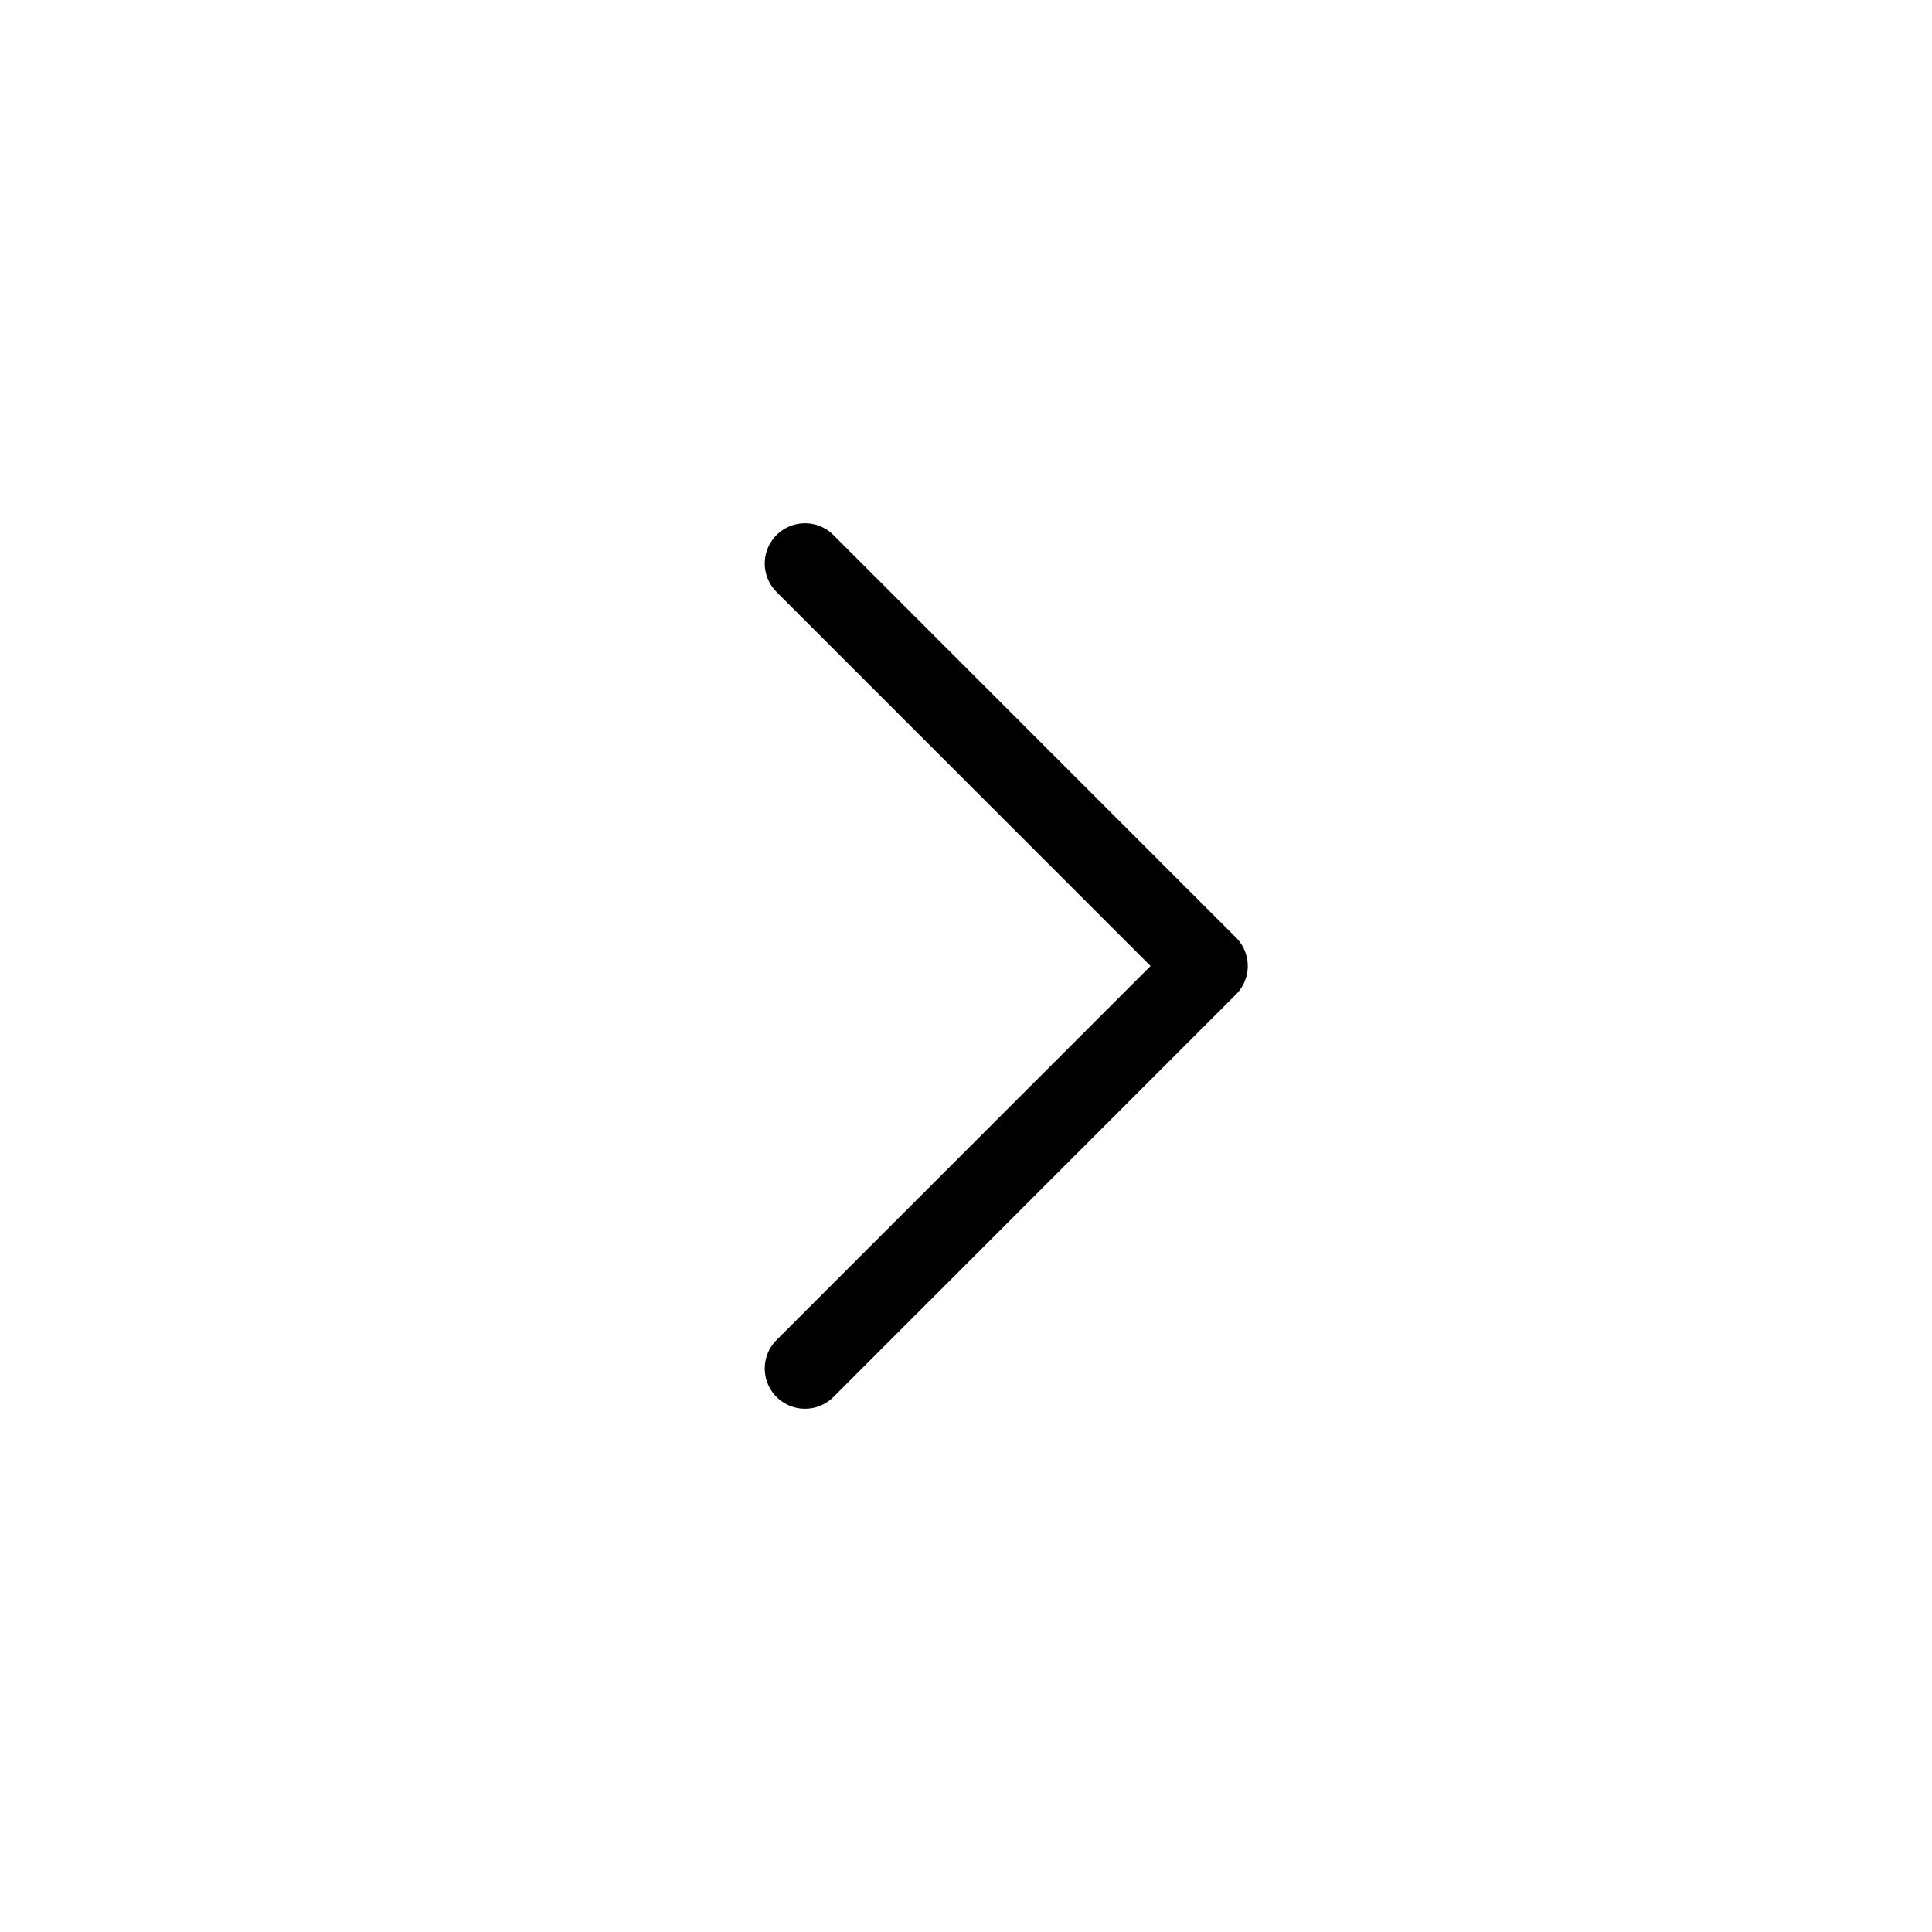
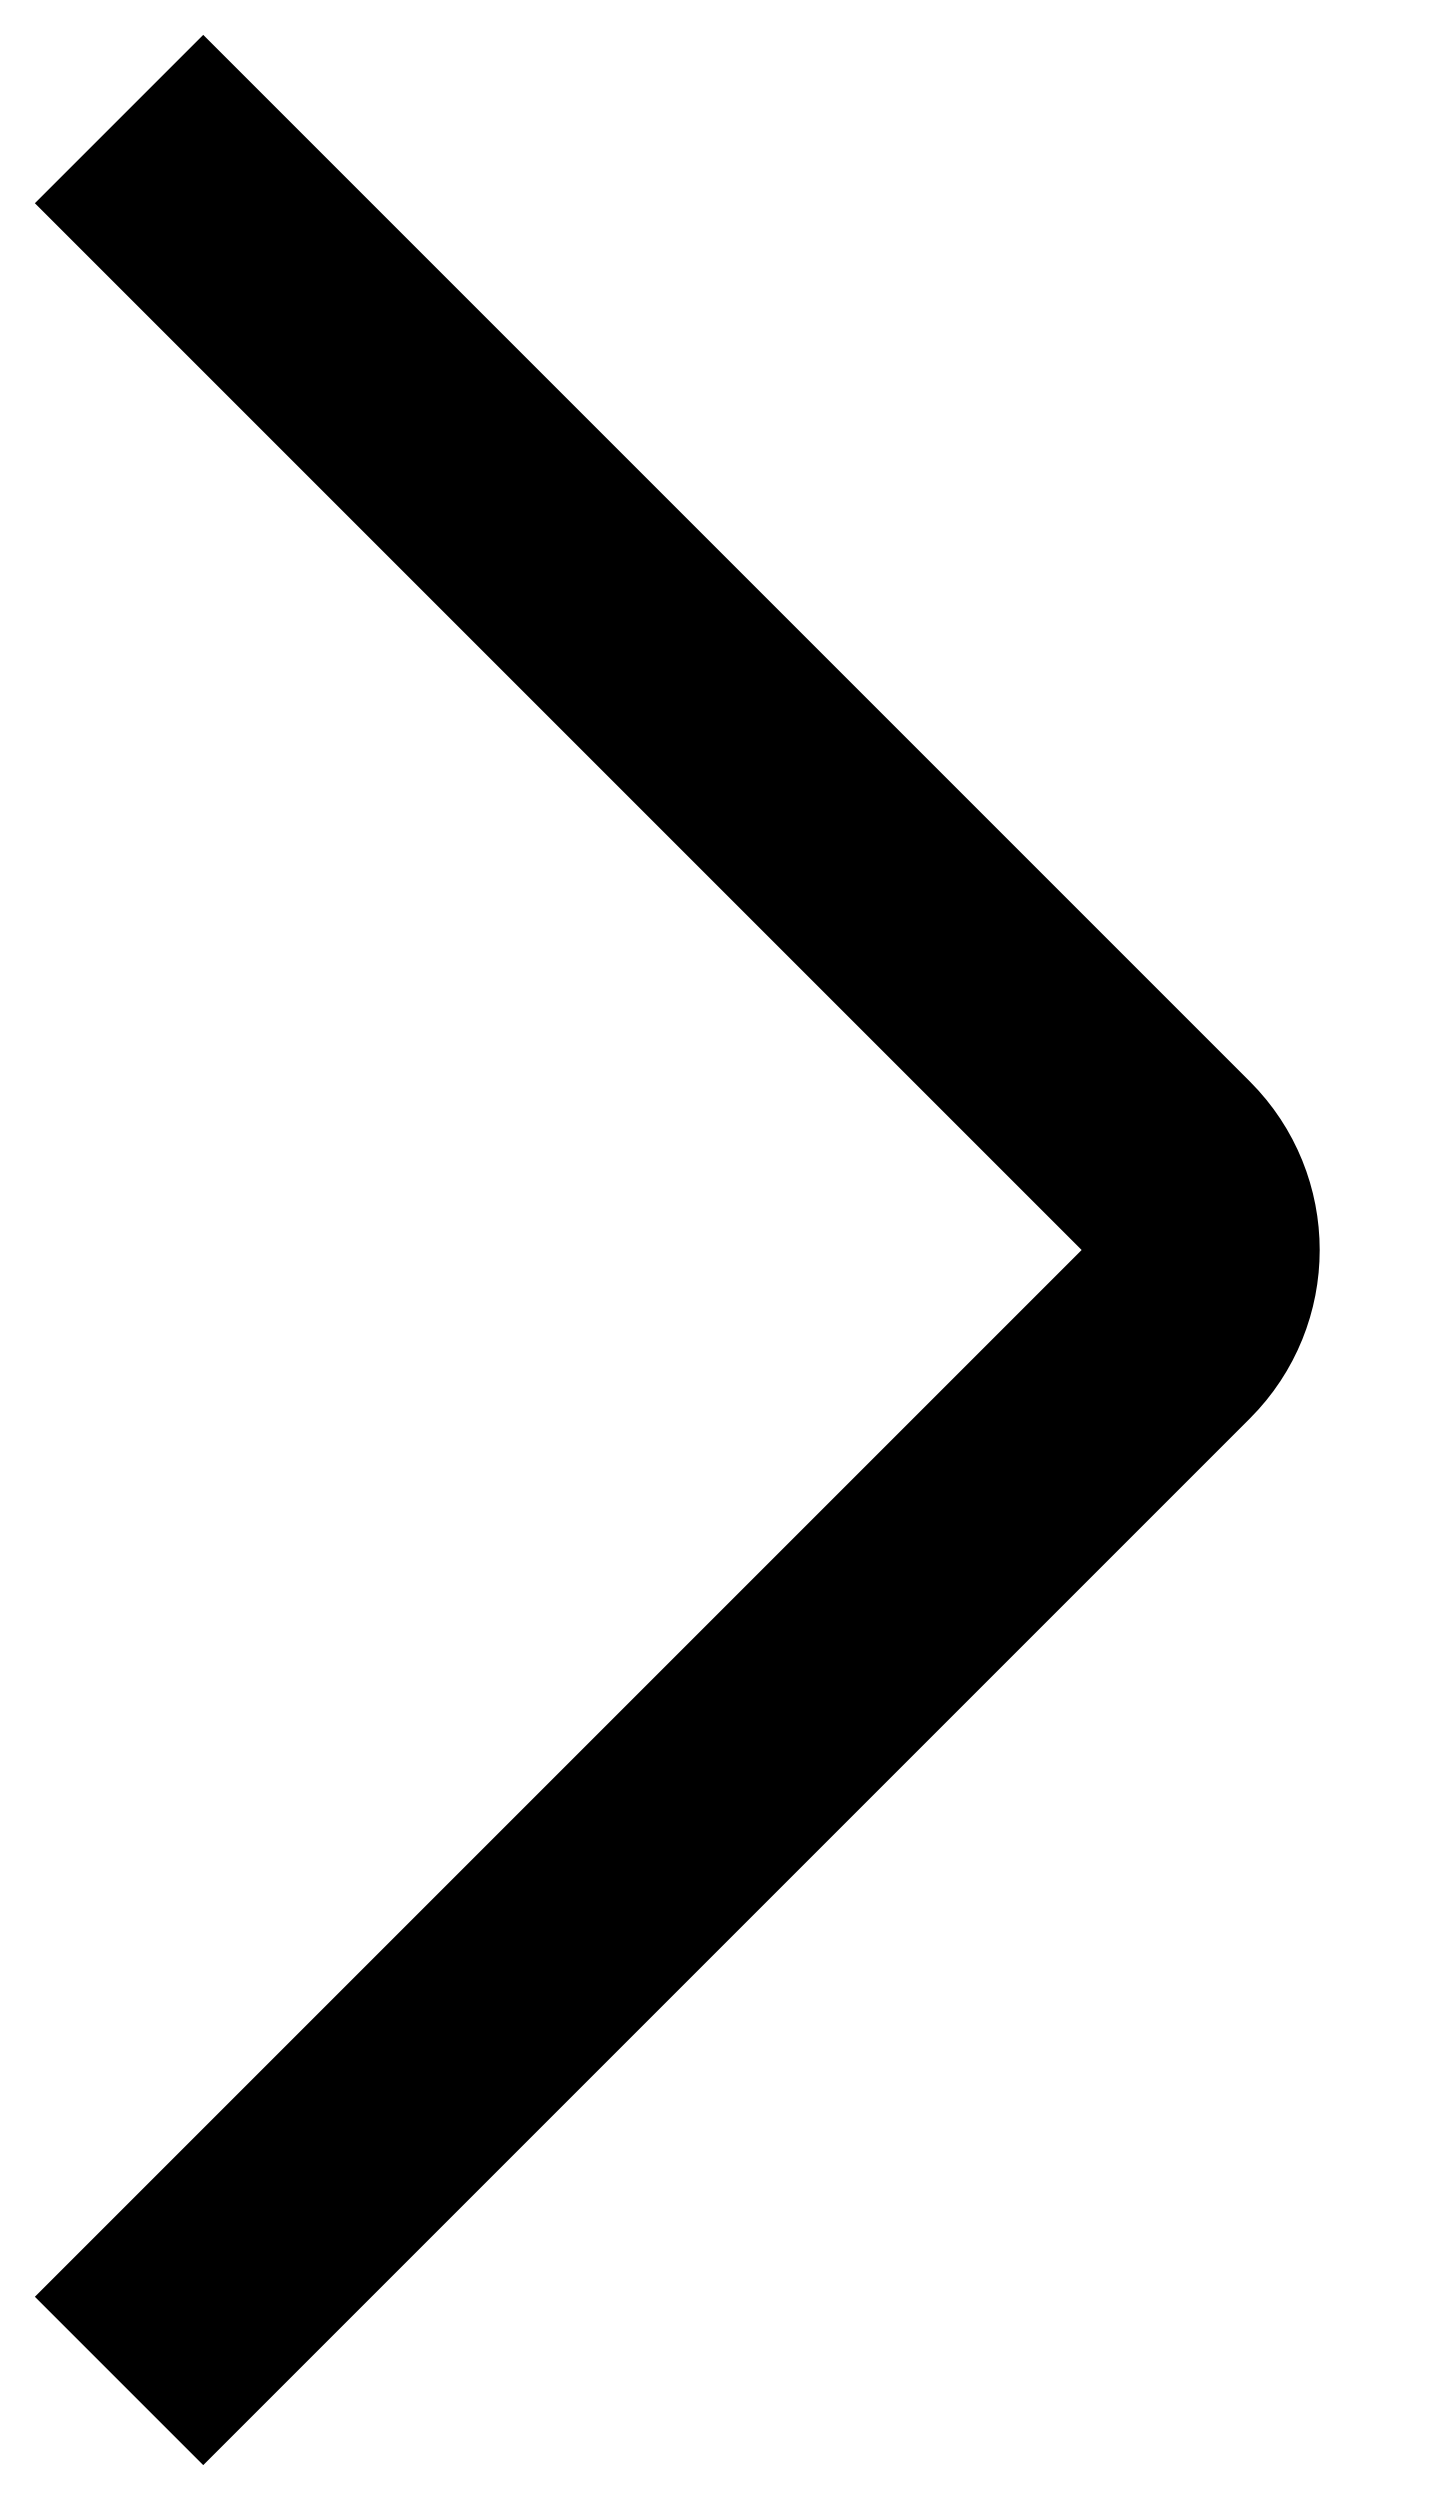
- <svg xmlns="http://www.w3.org/2000/svg" width="24" height="24" viewBox="0 0 24 24" fill="none">
-   <path d="M10 17L15 12L10 7" stroke="black" stroke-linecap="round" stroke-linejoin="round" />
+ <svg xmlns="http://www.w3.org/2000/svg" width="12" height="21" viewBox="0 0 12 21" fill="none">
+   <path d="M1 20L9.793 11.207C10.183 10.817 10.183 10.183 9.793 9.793L1 1" stroke="black" stroke-width="2" />
</svg>
